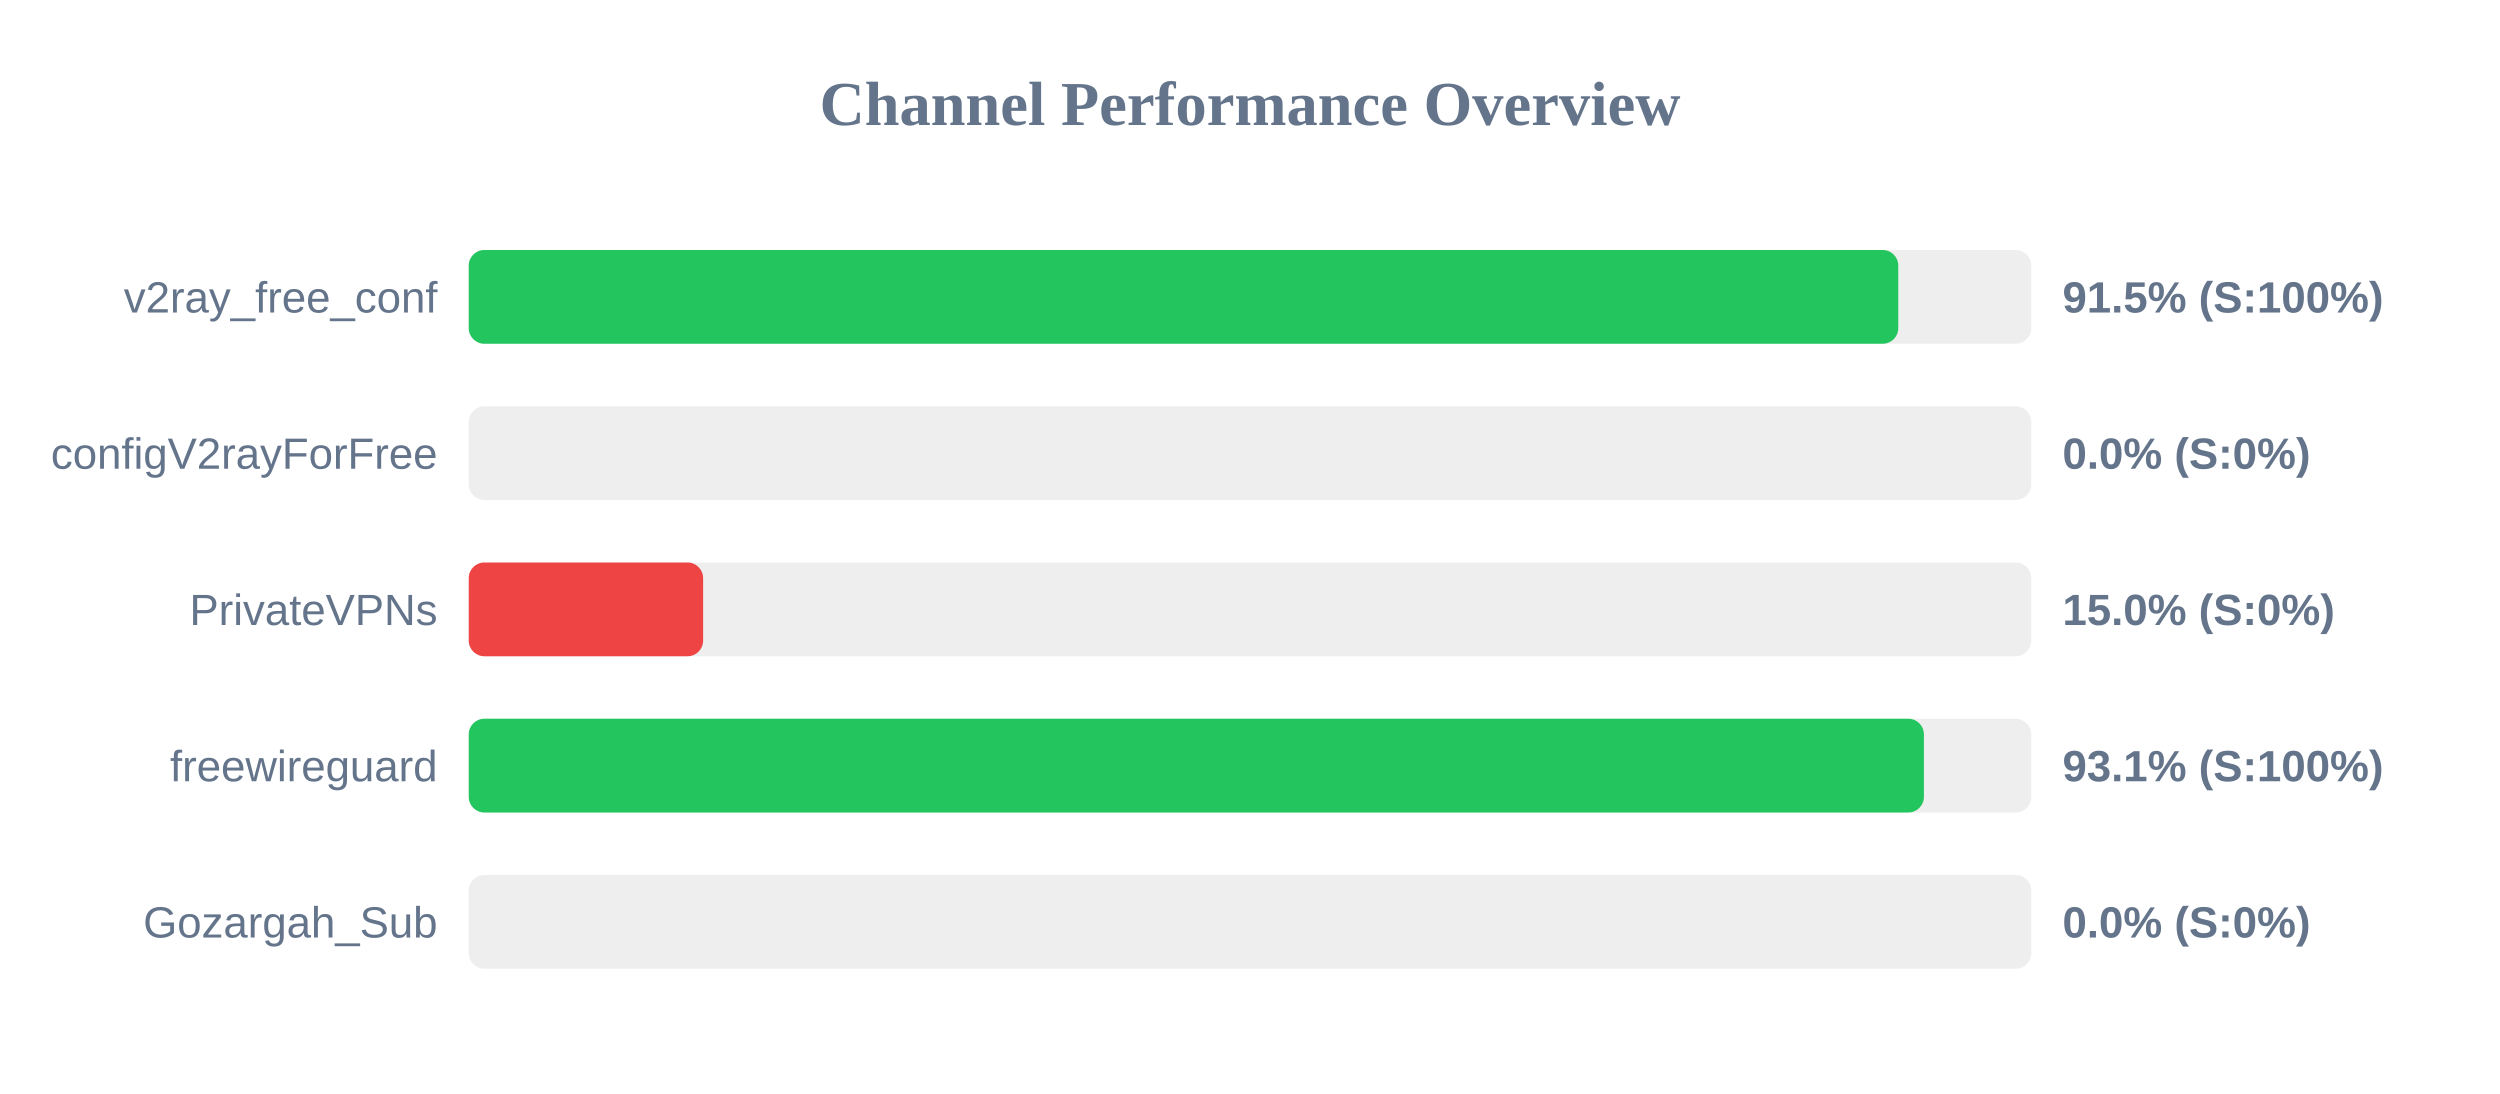
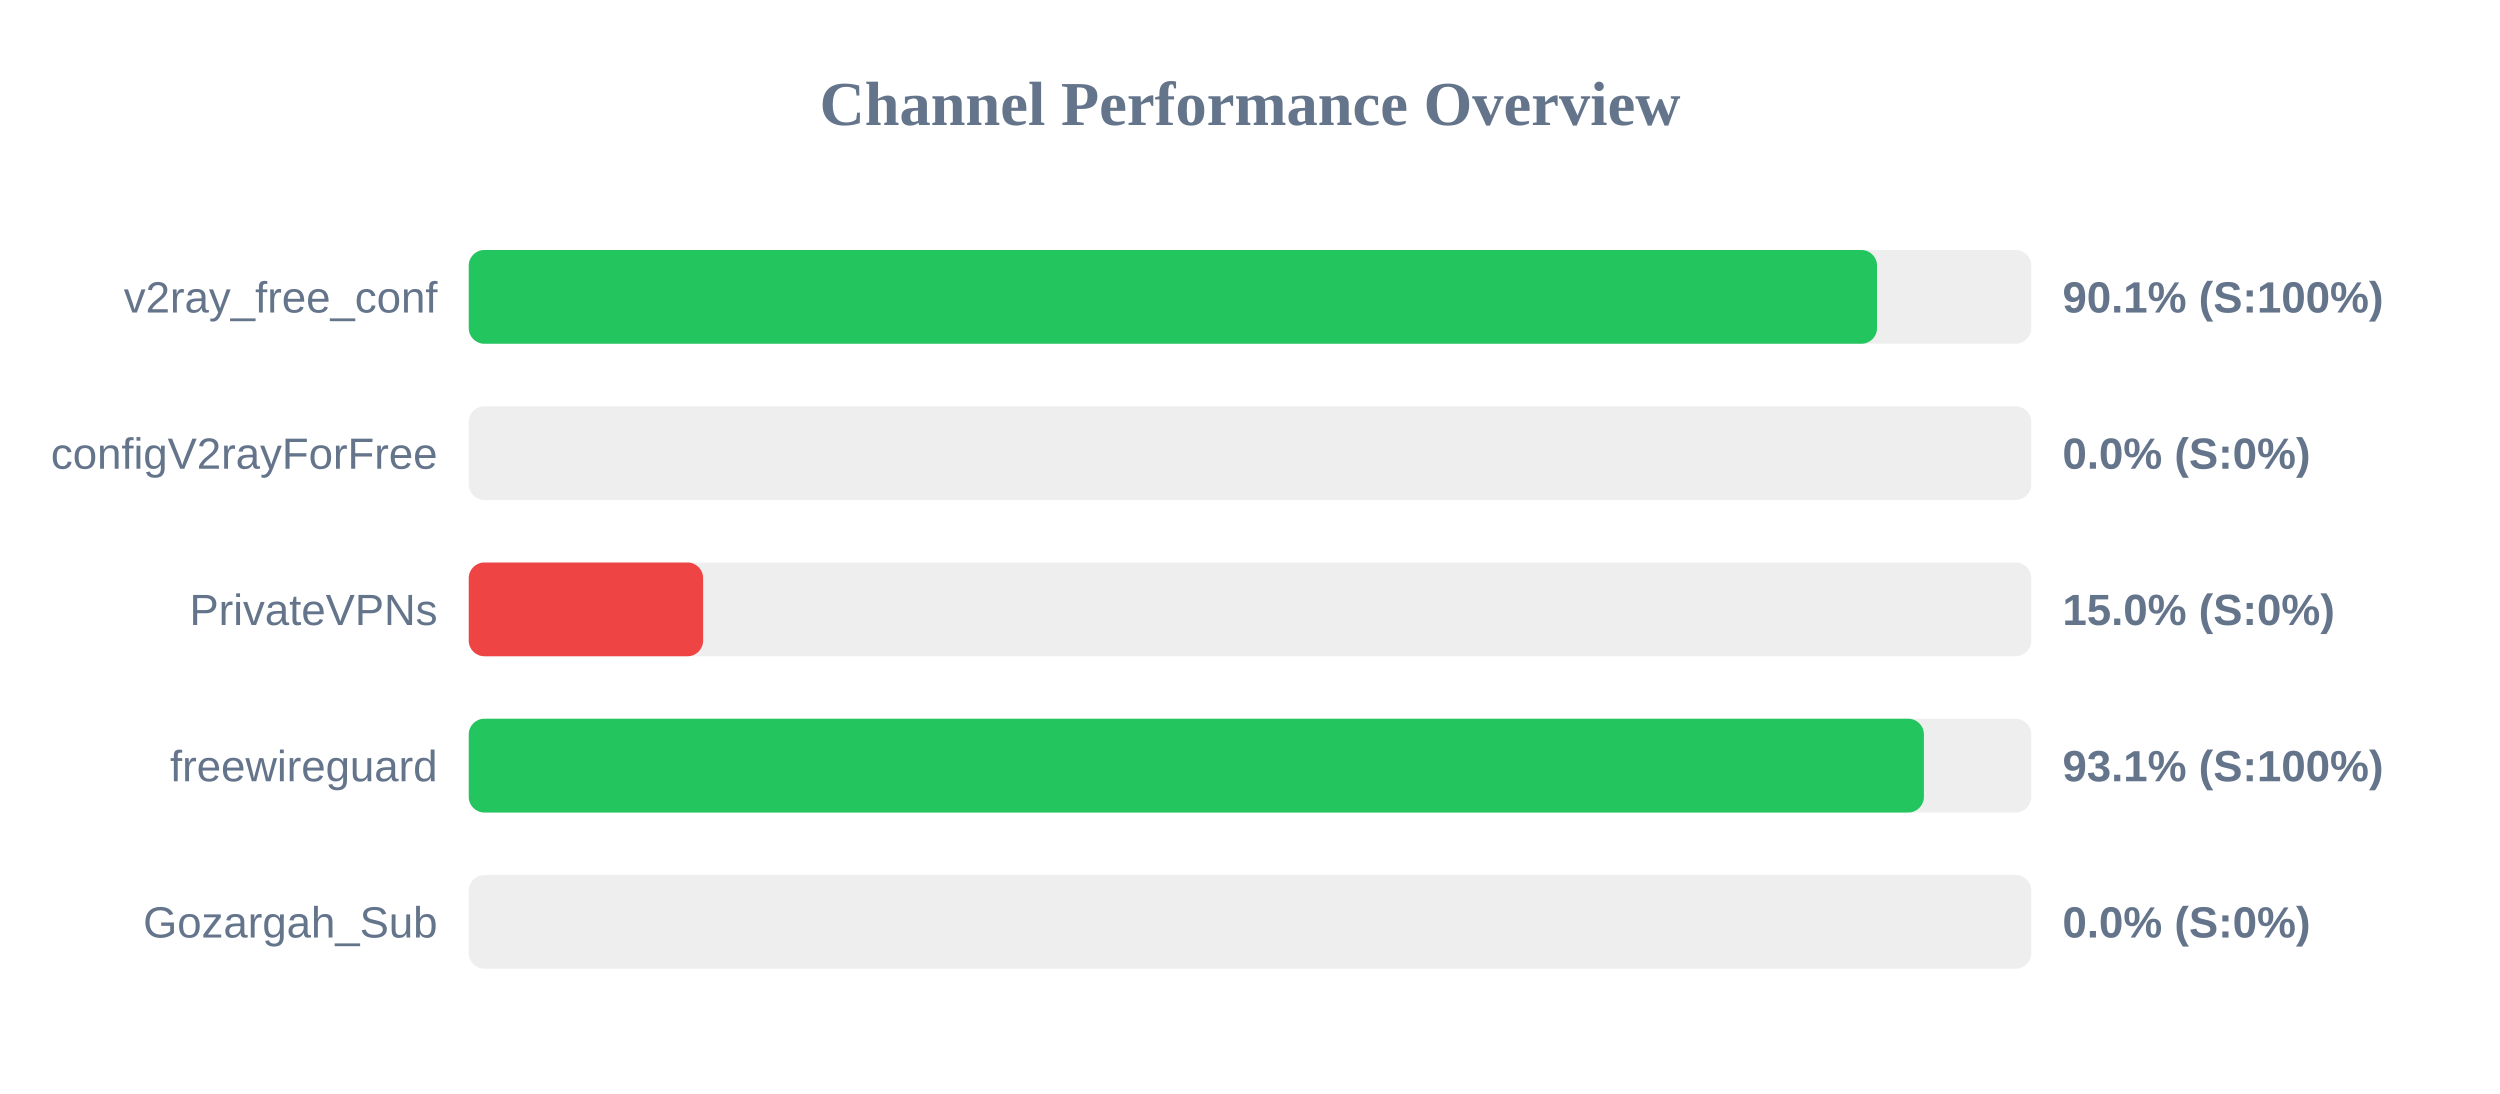
<svg xmlns="http://www.w3.org/2000/svg" width="800" height="350" version="1.1">
  <style>
        .row { font: 14px Arial; fill: #64748b; }
        .score { font: bold 14px Arial; fill: #64748b; }
    </style>
  <text x="400" y="40" text-anchor="middle" font-size="20px" font-weight="bold" fill="#64748b">Channel Performance Overview</text>
  <rect x="150" y="80" width="500" height="30" fill="#eee" rx="5" />
-   <rect x="150" y="80" width="457.45" height="30" fill="#22c55e" rx="5" />
+   <rect x="150" y="80" width="450.65" height="30" fill="#22c55e" rx="5" />
  <text x="140" y="100" text-anchor="end" class="row">v2ray_free_conf</text>
-   <text x="660" y="100" text-anchor="start" class="score">91.5% (S:100%)</text>
+   <text x="660" y="100" text-anchor="start" class="score">90.1% (S:100%)</text>
  <rect x="150" y="130" width="500" height="30" fill="#eee" rx="5" />
  <rect x="150" y="130" width="0.0" height="30" fill="#ef4444" rx="5" />
  <text x="140" y="150" text-anchor="end" class="row">configV2rayForFree</text>
  <text x="660" y="150" text-anchor="start" class="score">0.0% (S:0%)</text>
  <rect x="150" y="180" width="500" height="30" fill="#eee" rx="5" />
  <rect x="150" y="180" width="75.0" height="30" fill="#ef4444" rx="5" />
  <text x="140" y="200" text-anchor="end" class="row">PrivateVPNs</text>
  <text x="660" y="200" text-anchor="start" class="score">15.0% (S:0%)</text>
  <rect x="150" y="230" width="500" height="30" fill="#eee" rx="5" />
  <rect x="150" y="230" width="465.65" height="30" fill="#22c55e" rx="5" />
  <text x="140" y="250" text-anchor="end" class="row">freewireguard</text>
  <text x="660" y="250" text-anchor="start" class="score">93.1% (S:100%)</text>
  <rect x="150" y="280" width="500" height="30" fill="#eee" rx="5" />
  <rect x="150" y="280" width="0.0" height="30" fill="#ef4444" rx="5" />
  <text x="140" y="300" text-anchor="end" class="row">Gozargah_Sub</text>
  <text x="660" y="300" text-anchor="start" class="score">0.0% (S:0%)</text>
</svg>
